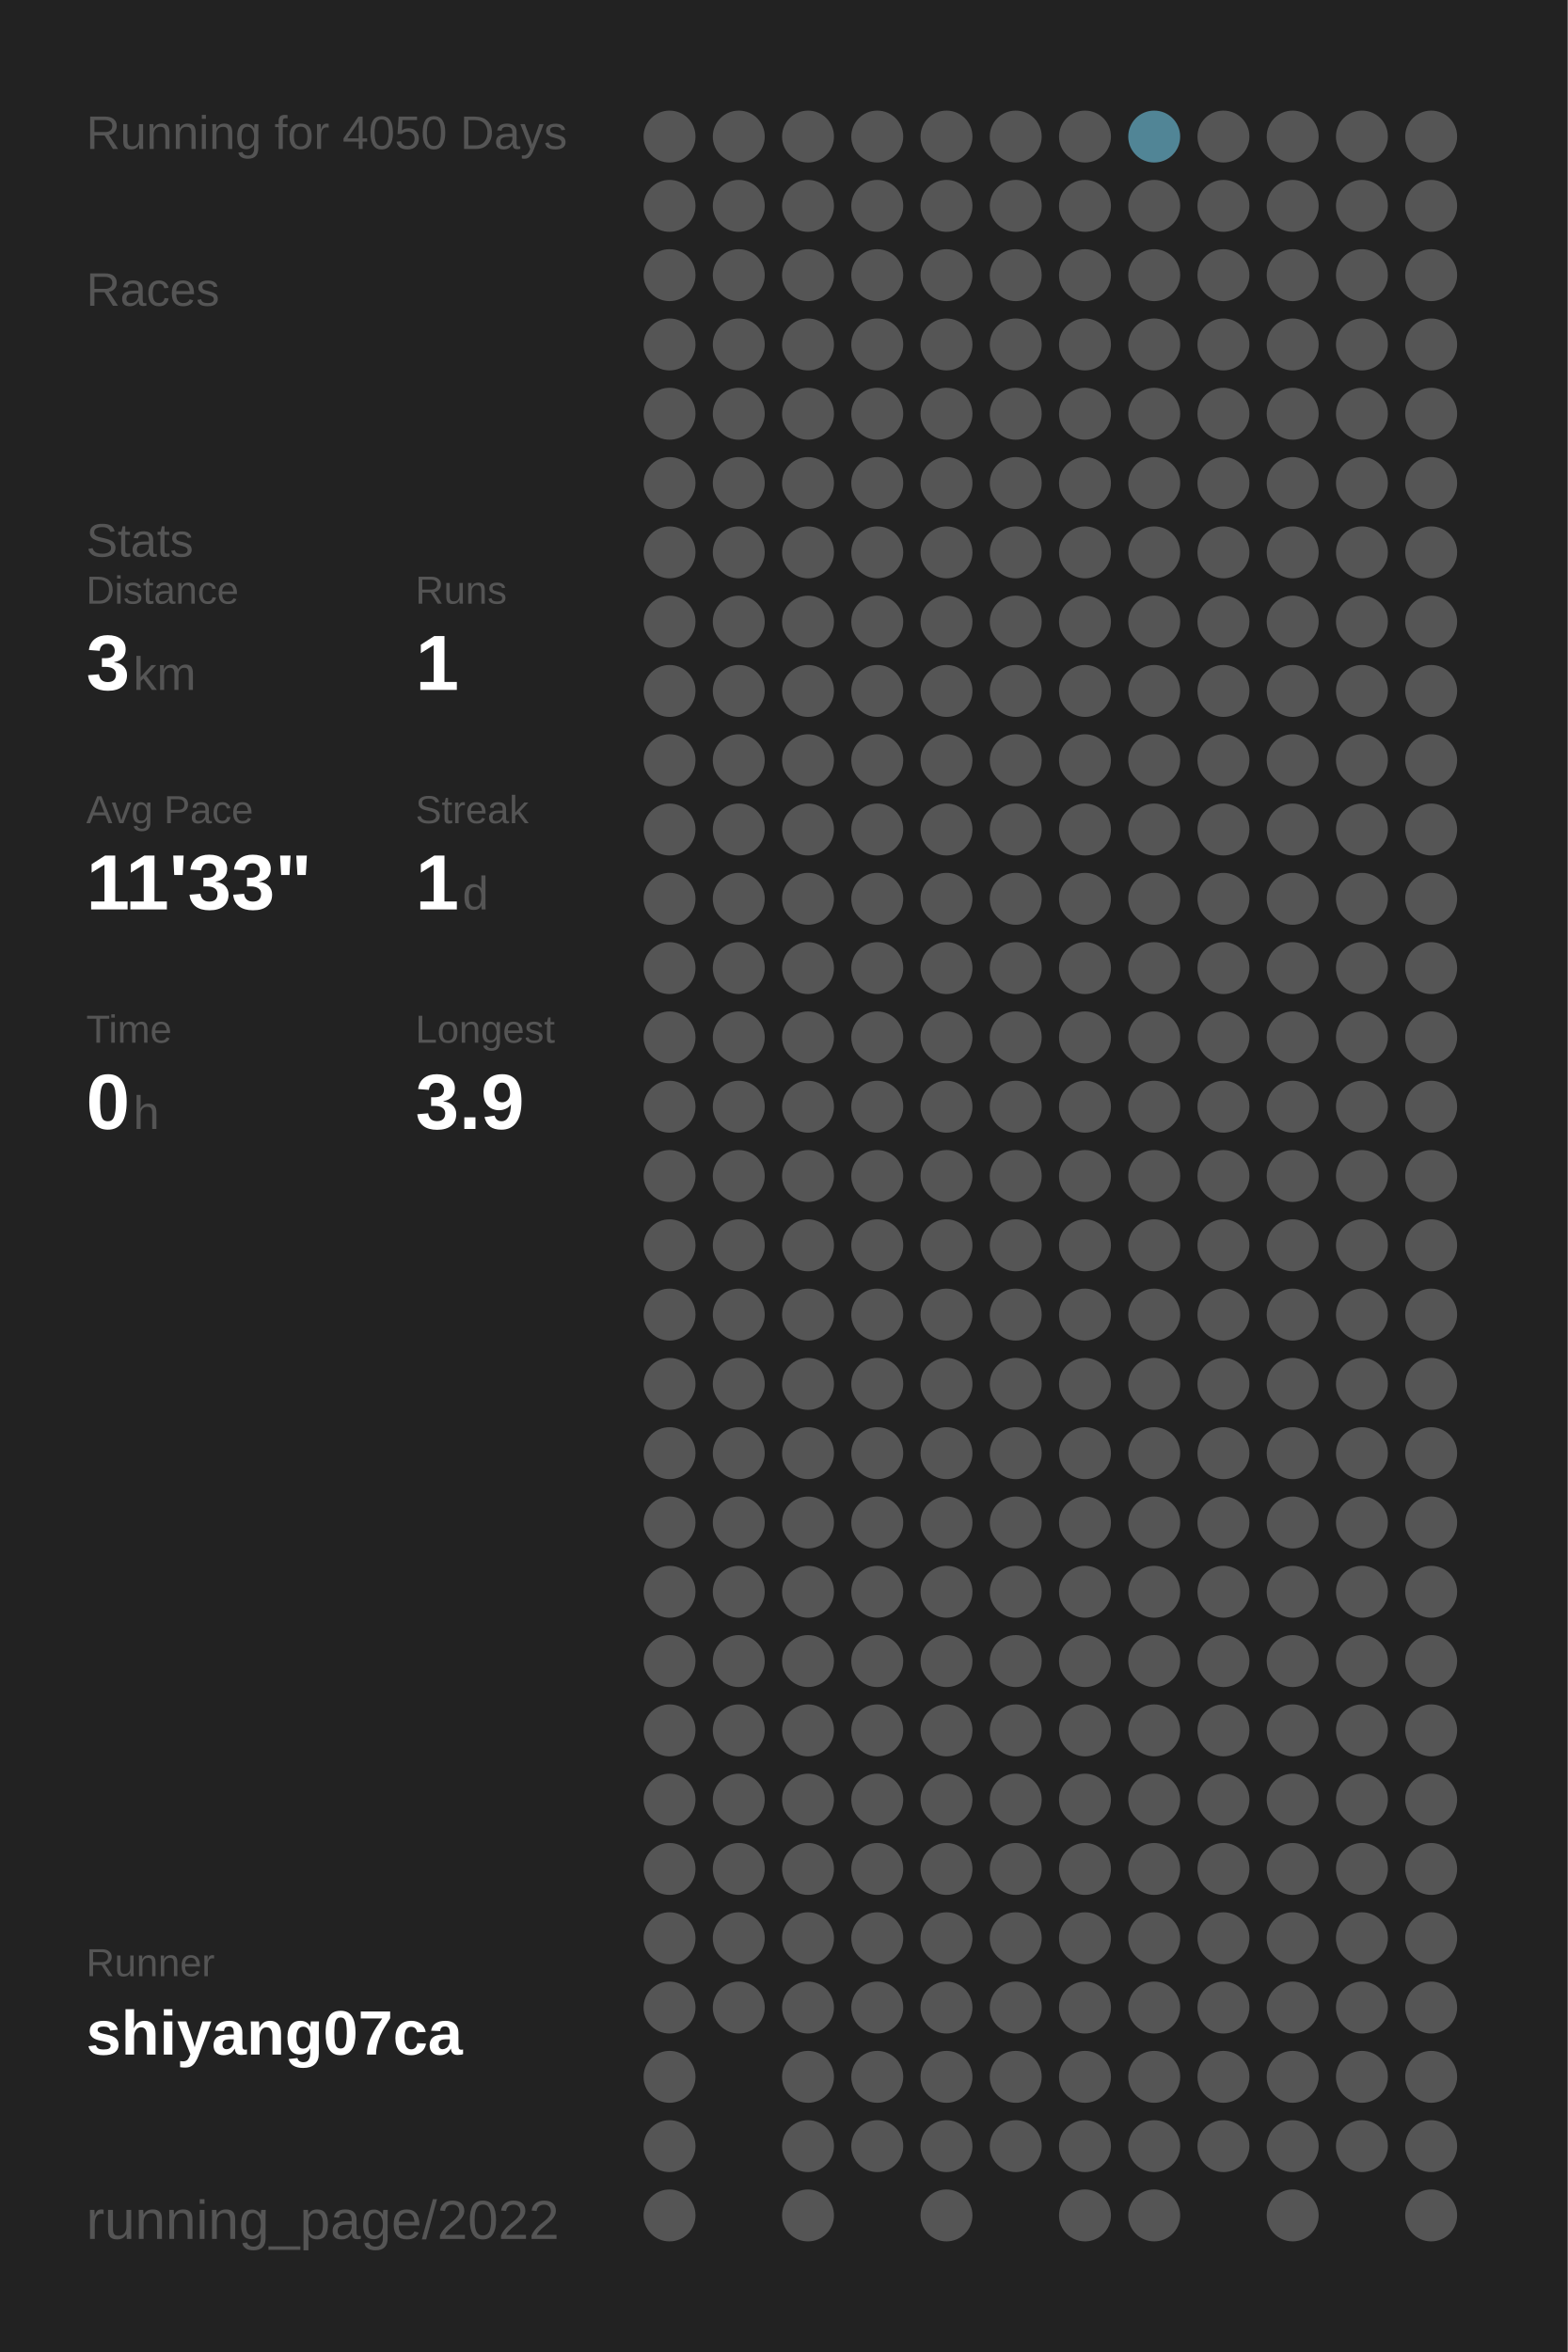
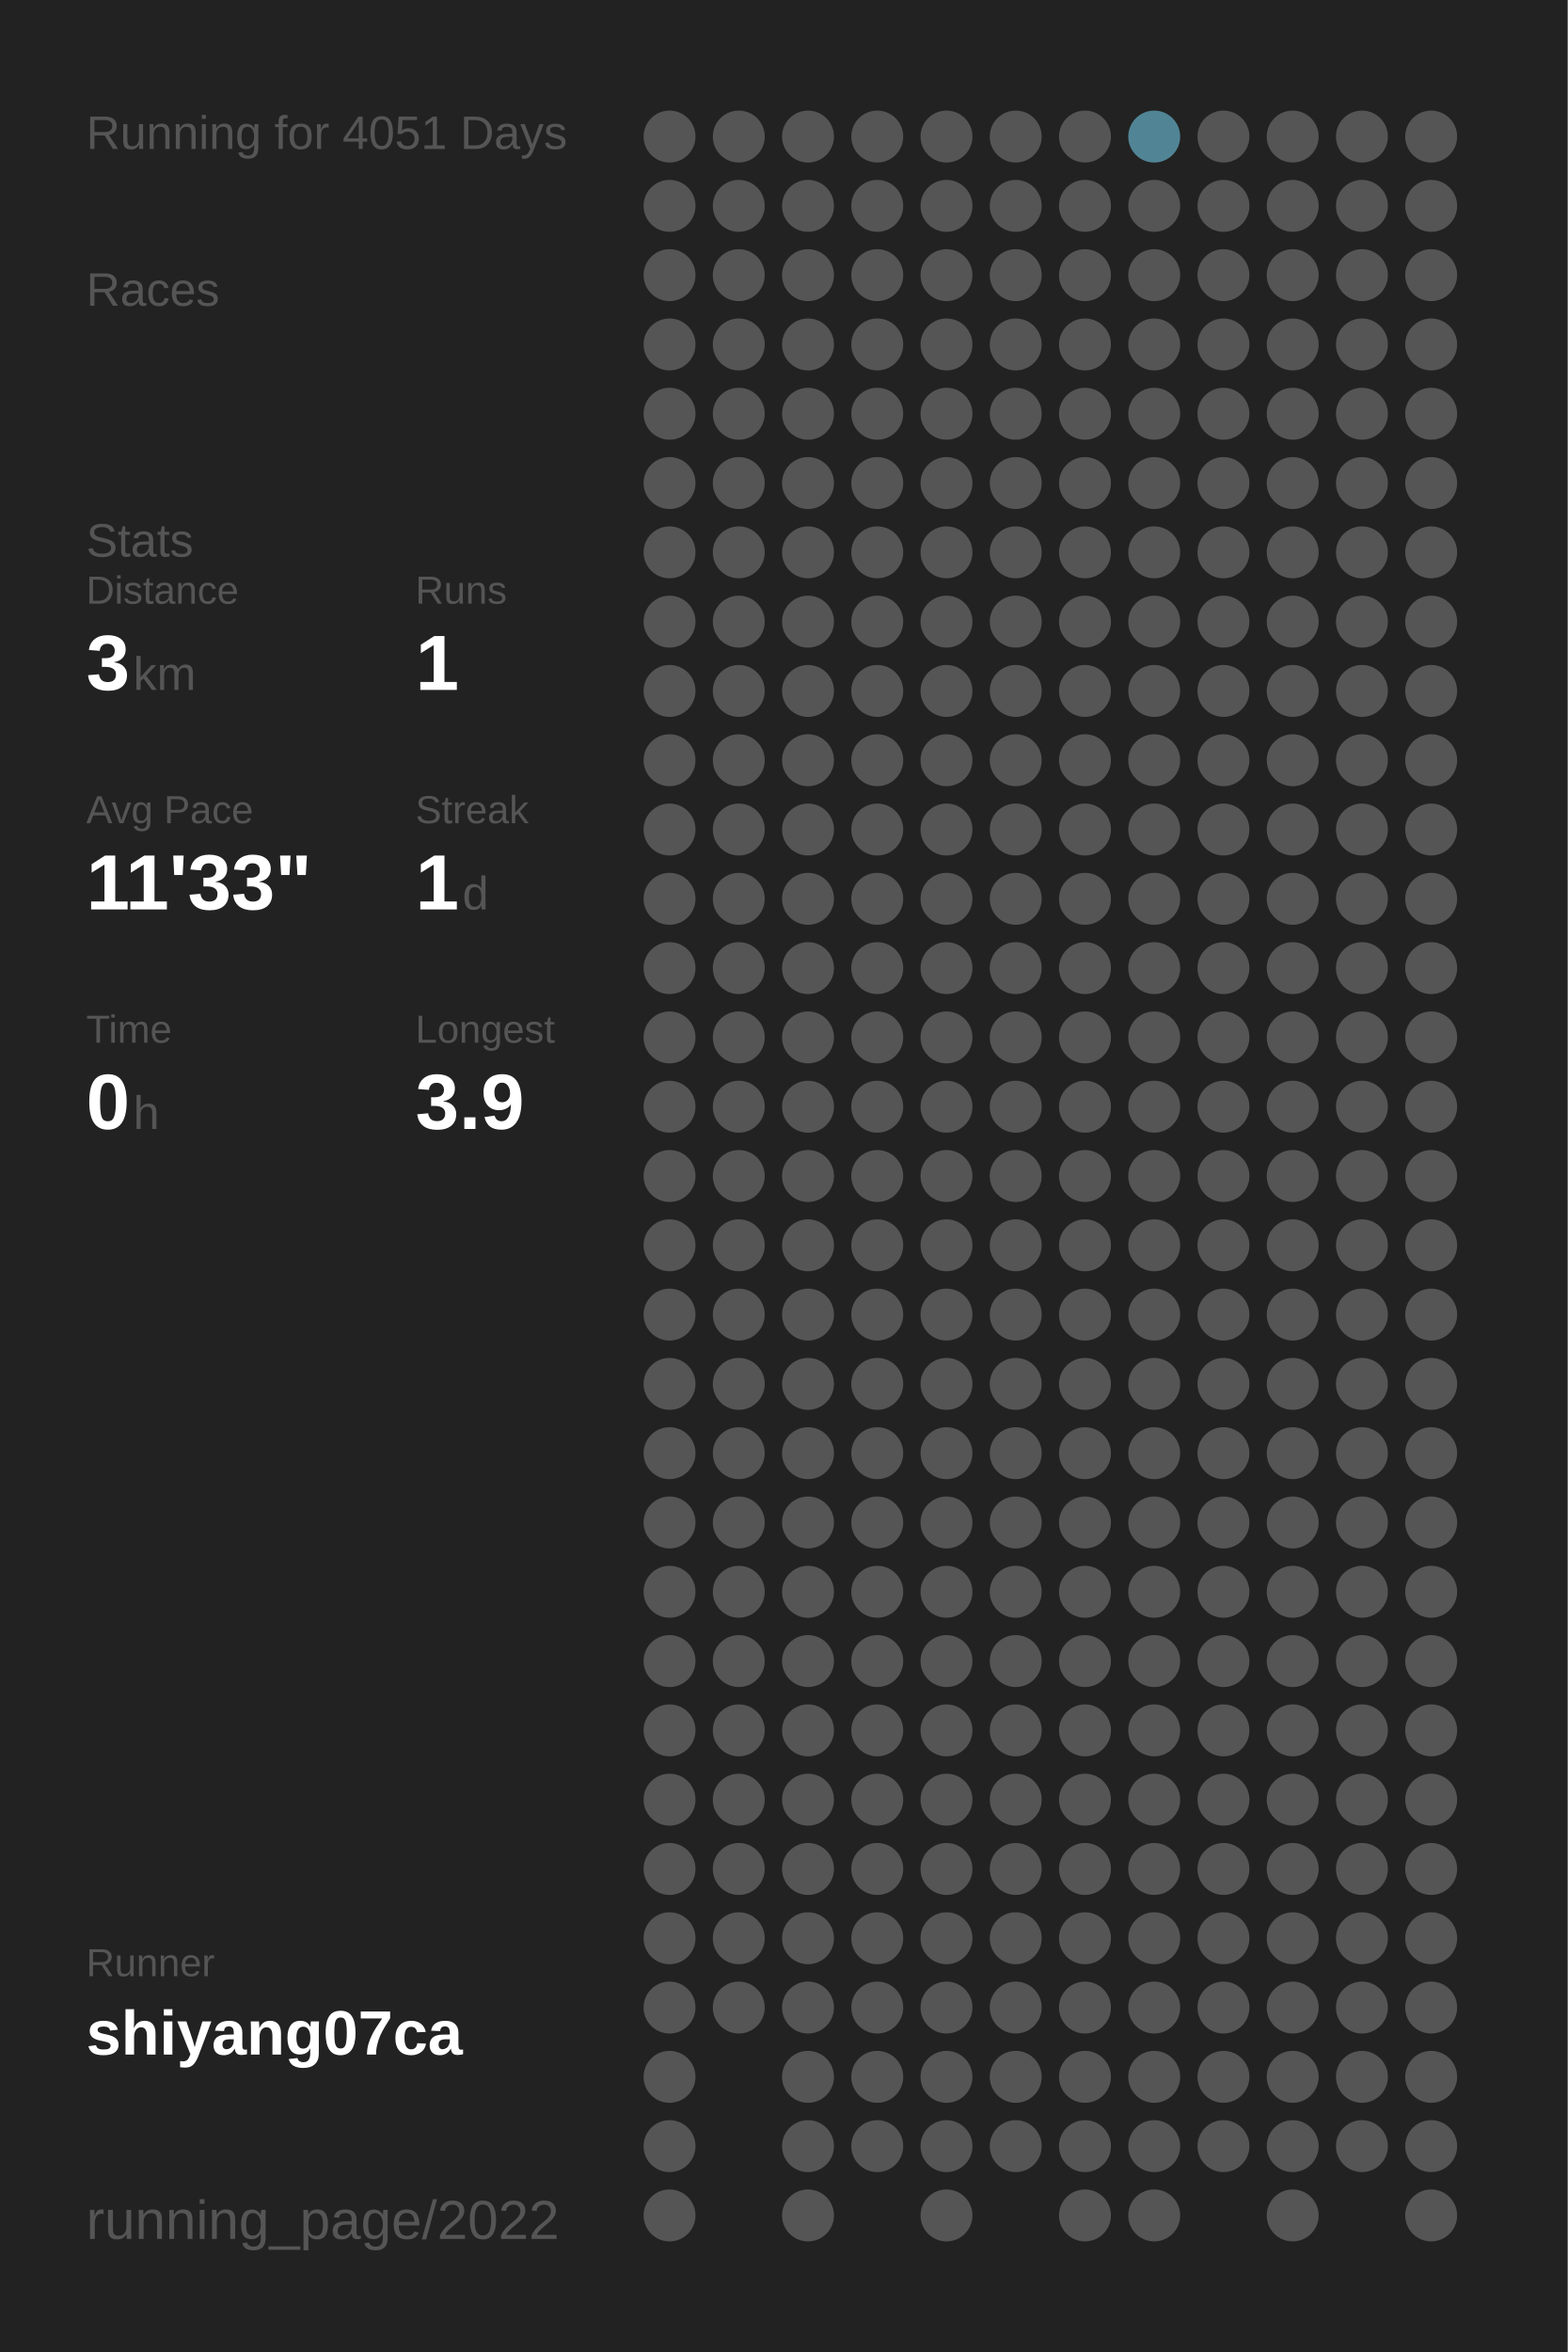
<svg xmlns="http://www.w3.org/2000/svg" baseProfile="full" height="300mm" version="1.1" viewBox="0,0,200,300" width="200mm">
  <defs />
  <rect fill="#222222" height="300" width="200" x="0" y="0" />
-   <text fill="#555555" style="font-size:6px; font-family:Arial;" x="11" y="19">Running for 4050 Days</text>
+   <text fill="#555555" style="font-size:6px; font-family:Arial;" x="11" y="19">Running for 4051 Days</text>
  <text fill="#555555" style="font-size:6px; font-family:Arial;" x="11" y="39">Races</text>
  <text fill="#555555" style="font-size:6px; font-family:Arial;" x="11" y="71">Stats</text>
  <text fill="#555555" style="font-size:5px; font-family:Arial;" x="11" y="77">Distance</text>
  <text fill="#FFFFFF" style="font-size:10px; font-family:Arial; font-weight:bold;" x="11" y="88">3</text>
  <text fill="#555555" style="font-size:6px; font-family:Arial;" x="17" y="88">km</text>
  <text fill="#555555" style="font-size:5px; font-family:Arial;" x="53" y="77">Runs</text>
  <text fill="#FFFFFF" style="font-size:10px; font-family:Arial; font-weight:bold;" x="53" y="88">1</text>
  <text fill="#555555" style="font-size:5px; font-family:Arial;" x="11" y="105">Avg Pace</text>
  <text fill="#FFFFFF" style="font-size:10px; font-family:Arial; font-weight:bold;" x="11" y="116">11'33"</text>
  <text fill="#555555" style="font-size:5px; font-family:Arial;" x="53" y="105">Streak</text>
  <text fill="#FFFFFF" style="font-size:10px; font-family:Arial; font-weight:bold;" x="53" y="116">1</text>
  <text fill="#555555" style="font-size:6px; font-family:Arial;" x="59" y="116">d</text>
  <text fill="#555555" style="font-size:5px; font-family:Arial;" x="11" y="133">Time</text>
  <text fill="#FFFFFF" style="font-size:10px; font-family:Arial; font-weight:bold;" x="11" y="144">0</text>
  <text fill="#555555" style="font-size:6px; font-family:Arial;" x="17" y="144">h</text>
  <text fill="#555555" style="font-size:5px; font-family:Arial;" x="53" y="133">Longest</text>
  <text fill="#FFFFFF" style="font-size:10px; font-family:Arial; font-weight:bold;" x="53" y="144">3.9</text>
  <text fill="#555555" style="font-size:5px; font-family:Arial;" x="11" y="252.065">Runner</text>
  <text fill="#FFFFFF" style="font-size:8px; font-family:Arial; font-weight:bold;" x="11" y="262.065">shiyang07ca</text>
  <text fill="#555555" style="font-size:7px; font-family:Arial;" x="11" y="285.581">running_page/2022</text>
  <circle cx="85.417" cy="17.419" fill="#555555" r="3.312" />
  <circle cx="85.417" cy="26.258" fill="#555555" r="3.312" />
  <circle cx="85.417" cy="35.097" fill="#555555" r="3.312" />
  <circle cx="85.417" cy="43.935" fill="#555555" r="3.312" />
  <circle cx="85.417" cy="52.774" fill="#555555" r="3.312" />
  <circle cx="85.417" cy="61.613" fill="#555555" r="3.312" />
  <circle cx="85.417" cy="70.452" fill="#555555" r="3.312" />
  <circle cx="85.417" cy="79.29" fill="#555555" r="3.312" />
  <circle cx="85.417" cy="88.129" fill="#555555" r="3.312" />
  <circle cx="85.417" cy="96.968" fill="#555555" r="3.312" />
  <circle cx="85.417" cy="105.806" fill="#555555" r="3.312" />
  <circle cx="85.417" cy="114.645" fill="#555555" r="3.312" />
  <circle cx="85.417" cy="123.484" fill="#555555" r="3.312" />
  <circle cx="85.417" cy="132.323" fill="#555555" r="3.312" />
  <circle cx="85.417" cy="141.161" fill="#555555" r="3.312" />
  <circle cx="85.417" cy="150" fill="#555555" r="3.312" />
  <circle cx="85.417" cy="158.839" fill="#555555" r="3.312" />
  <circle cx="85.417" cy="167.677" fill="#555555" r="3.312" />
  <circle cx="85.417" cy="176.516" fill="#555555" r="3.312" />
  <circle cx="85.417" cy="185.355" fill="#555555" r="3.312" />
  <circle cx="85.417" cy="194.194" fill="#555555" r="3.312" />
  <circle cx="85.417" cy="203.032" fill="#555555" r="3.312" />
  <circle cx="85.417" cy="211.871" fill="#555555" r="3.312" />
  <circle cx="85.417" cy="220.71" fill="#555555" r="3.312" />
  <circle cx="85.417" cy="229.548" fill="#555555" r="3.312" />
  <circle cx="85.417" cy="238.387" fill="#555555" r="3.312" />
  <circle cx="85.417" cy="247.226" fill="#555555" r="3.312" />
  <circle cx="85.417" cy="256.065" fill="#555555" r="3.312" />
  <circle cx="85.417" cy="264.903" fill="#555555" r="3.312" />
  <circle cx="85.417" cy="273.742" fill="#555555" r="3.312" />
  <circle cx="85.417" cy="282.581" fill="#555555" r="3.312" />
  <circle cx="94.25" cy="17.419" fill="#555555" r="3.312" />
  <circle cx="94.25" cy="26.258" fill="#555555" r="3.312" />
  <circle cx="94.25" cy="35.097" fill="#555555" r="3.312" />
  <circle cx="94.25" cy="43.935" fill="#555555" r="3.312" />
  <circle cx="94.25" cy="52.774" fill="#555555" r="3.312" />
  <circle cx="94.25" cy="61.613" fill="#555555" r="3.312" />
  <circle cx="94.25" cy="70.452" fill="#555555" r="3.312" />
  <circle cx="94.25" cy="79.29" fill="#555555" r="3.312" />
  <circle cx="94.25" cy="88.129" fill="#555555" r="3.312" />
  <circle cx="94.25" cy="96.968" fill="#555555" r="3.312" />
  <circle cx="94.25" cy="105.806" fill="#555555" r="3.312" />
  <circle cx="94.25" cy="114.645" fill="#555555" r="3.312" />
  <circle cx="94.25" cy="123.484" fill="#555555" r="3.312" />
  <circle cx="94.25" cy="132.323" fill="#555555" r="3.312" />
  <circle cx="94.25" cy="141.161" fill="#555555" r="3.312" />
  <circle cx="94.25" cy="150" fill="#555555" r="3.312" />
  <circle cx="94.25" cy="158.839" fill="#555555" r="3.312" />
  <circle cx="94.25" cy="167.677" fill="#555555" r="3.312" />
  <circle cx="94.25" cy="176.516" fill="#555555" r="3.312" />
  <circle cx="94.25" cy="185.355" fill="#555555" r="3.312" />
  <circle cx="94.25" cy="194.194" fill="#555555" r="3.312" />
  <circle cx="94.25" cy="203.032" fill="#555555" r="3.312" />
  <circle cx="94.25" cy="211.871" fill="#555555" r="3.312" />
  <circle cx="94.25" cy="220.71" fill="#555555" r="3.312" />
  <circle cx="94.25" cy="229.548" fill="#555555" r="3.312" />
  <circle cx="94.25" cy="238.387" fill="#555555" r="3.312" />
  <circle cx="94.25" cy="247.226" fill="#555555" r="3.312" />
  <circle cx="94.25" cy="256.065" fill="#555555" r="3.312" />
  <circle cx="103.083" cy="17.419" fill="#555555" r="3.312" />
  <circle cx="103.083" cy="26.258" fill="#555555" r="3.312" />
  <circle cx="103.083" cy="35.097" fill="#555555" r="3.312" />
  <circle cx="103.083" cy="43.935" fill="#555555" r="3.312" />
  <circle cx="103.083" cy="52.774" fill="#555555" r="3.312" />
  <circle cx="103.083" cy="61.613" fill="#555555" r="3.312" />
  <circle cx="103.083" cy="70.452" fill="#555555" r="3.312" />
  <circle cx="103.083" cy="79.29" fill="#555555" r="3.312" />
  <circle cx="103.083" cy="88.129" fill="#555555" r="3.312" />
  <circle cx="103.083" cy="96.968" fill="#555555" r="3.312" />
  <circle cx="103.083" cy="105.806" fill="#555555" r="3.312" />
  <circle cx="103.083" cy="114.645" fill="#555555" r="3.312" />
  <circle cx="103.083" cy="123.484" fill="#555555" r="3.312" />
  <circle cx="103.083" cy="132.323" fill="#555555" r="3.312" />
  <circle cx="103.083" cy="141.161" fill="#555555" r="3.312" />
  <circle cx="103.083" cy="150" fill="#555555" r="3.312" />
  <circle cx="103.083" cy="158.839" fill="#555555" r="3.312" />
  <circle cx="103.083" cy="167.677" fill="#555555" r="3.312" />
  <circle cx="103.083" cy="176.516" fill="#555555" r="3.312" />
  <circle cx="103.083" cy="185.355" fill="#555555" r="3.312" />
  <circle cx="103.083" cy="194.194" fill="#555555" r="3.312" />
  <circle cx="103.083" cy="203.032" fill="#555555" r="3.312" />
  <circle cx="103.083" cy="211.871" fill="#555555" r="3.312" />
  <circle cx="103.083" cy="220.71" fill="#555555" r="3.312" />
  <circle cx="103.083" cy="229.548" fill="#555555" r="3.312" />
  <circle cx="103.083" cy="238.387" fill="#555555" r="3.312" />
  <circle cx="103.083" cy="247.226" fill="#555555" r="3.312" />
  <circle cx="103.083" cy="256.065" fill="#555555" r="3.312" />
  <circle cx="103.083" cy="264.903" fill="#555555" r="3.312" />
  <circle cx="103.083" cy="273.742" fill="#555555" r="3.312" />
  <circle cx="103.083" cy="282.581" fill="#555555" r="3.312" />
  <circle cx="111.917" cy="17.419" fill="#555555" r="3.312" />
  <circle cx="111.917" cy="26.258" fill="#555555" r="3.312" />
  <circle cx="111.917" cy="35.097" fill="#555555" r="3.312" />
  <circle cx="111.917" cy="43.935" fill="#555555" r="3.312" />
  <circle cx="111.917" cy="52.774" fill="#555555" r="3.312" />
  <circle cx="111.917" cy="61.613" fill="#555555" r="3.312" />
  <circle cx="111.917" cy="70.452" fill="#555555" r="3.312" />
  <circle cx="111.917" cy="79.29" fill="#555555" r="3.312" />
  <circle cx="111.917" cy="88.129" fill="#555555" r="3.312" />
  <circle cx="111.917" cy="96.968" fill="#555555" r="3.312" />
  <circle cx="111.917" cy="105.806" fill="#555555" r="3.312" />
  <circle cx="111.917" cy="114.645" fill="#555555" r="3.312" />
  <circle cx="111.917" cy="123.484" fill="#555555" r="3.312" />
  <circle cx="111.917" cy="132.323" fill="#555555" r="3.312" />
  <circle cx="111.917" cy="141.161" fill="#555555" r="3.312" />
  <circle cx="111.917" cy="150" fill="#555555" r="3.312" />
  <circle cx="111.917" cy="158.839" fill="#555555" r="3.312" />
  <circle cx="111.917" cy="167.677" fill="#555555" r="3.312" />
  <circle cx="111.917" cy="176.516" fill="#555555" r="3.312" />
  <circle cx="111.917" cy="185.355" fill="#555555" r="3.312" />
  <circle cx="111.917" cy="194.194" fill="#555555" r="3.312" />
  <circle cx="111.917" cy="203.032" fill="#555555" r="3.312" />
  <circle cx="111.917" cy="211.871" fill="#555555" r="3.312" />
  <circle cx="111.917" cy="220.71" fill="#555555" r="3.312" />
  <circle cx="111.917" cy="229.548" fill="#555555" r="3.312" />
  <circle cx="111.917" cy="238.387" fill="#555555" r="3.312" />
  <circle cx="111.917" cy="247.226" fill="#555555" r="3.312" />
  <circle cx="111.917" cy="256.065" fill="#555555" r="3.312" />
  <circle cx="111.917" cy="264.903" fill="#555555" r="3.312" />
  <circle cx="111.917" cy="273.742" fill="#555555" r="3.312" />
  <circle cx="120.75" cy="17.419" fill="#555555" r="3.312" />
  <circle cx="120.75" cy="26.258" fill="#555555" r="3.312" />
  <circle cx="120.75" cy="35.097" fill="#555555" r="3.312" />
  <circle cx="120.75" cy="43.935" fill="#555555" r="3.312" />
  <circle cx="120.75" cy="52.774" fill="#555555" r="3.312" />
  <circle cx="120.75" cy="61.613" fill="#555555" r="3.312" />
  <circle cx="120.75" cy="70.452" fill="#555555" r="3.312" />
  <circle cx="120.75" cy="79.29" fill="#555555" r="3.312" />
  <circle cx="120.75" cy="88.129" fill="#555555" r="3.312" />
  <circle cx="120.75" cy="96.968" fill="#555555" r="3.312" />
  <circle cx="120.75" cy="105.806" fill="#555555" r="3.312" />
  <circle cx="120.75" cy="114.645" fill="#555555" r="3.312" />
  <circle cx="120.75" cy="123.484" fill="#555555" r="3.312" />
  <circle cx="120.75" cy="132.323" fill="#555555" r="3.312" />
  <circle cx="120.75" cy="141.161" fill="#555555" r="3.312" />
  <circle cx="120.75" cy="150" fill="#555555" r="3.312" />
  <circle cx="120.75" cy="158.839" fill="#555555" r="3.312" />
  <circle cx="120.75" cy="167.677" fill="#555555" r="3.312" />
  <circle cx="120.75" cy="176.516" fill="#555555" r="3.312" />
  <circle cx="120.75" cy="185.355" fill="#555555" r="3.312" />
  <circle cx="120.75" cy="194.194" fill="#555555" r="3.312" />
  <circle cx="120.75" cy="203.032" fill="#555555" r="3.312" />
  <circle cx="120.75" cy="211.871" fill="#555555" r="3.312" />
  <circle cx="120.75" cy="220.71" fill="#555555" r="3.312" />
  <circle cx="120.75" cy="229.548" fill="#555555" r="3.312" />
  <circle cx="120.75" cy="238.387" fill="#555555" r="3.312" />
  <circle cx="120.75" cy="247.226" fill="#555555" r="3.312" />
  <circle cx="120.75" cy="256.065" fill="#555555" r="3.312" />
  <circle cx="120.75" cy="264.903" fill="#555555" r="3.312" />
  <circle cx="120.75" cy="273.742" fill="#555555" r="3.312" />
  <circle cx="120.75" cy="282.581" fill="#555555" r="3.312" />
  <circle cx="129.583" cy="17.419" fill="#555555" r="3.312" />
  <circle cx="129.583" cy="26.258" fill="#555555" r="3.312" />
  <circle cx="129.583" cy="35.097" fill="#555555" r="3.312" />
  <circle cx="129.583" cy="43.935" fill="#555555" r="3.312" />
  <circle cx="129.583" cy="52.774" fill="#555555" r="3.312" />
  <circle cx="129.583" cy="61.613" fill="#555555" r="3.312" />
  <circle cx="129.583" cy="70.452" fill="#555555" r="3.312" />
  <circle cx="129.583" cy="79.29" fill="#555555" r="3.312" />
  <circle cx="129.583" cy="88.129" fill="#555555" r="3.312" />
  <circle cx="129.583" cy="96.968" fill="#555555" r="3.312" />
  <circle cx="129.583" cy="105.806" fill="#555555" r="3.312" />
  <circle cx="129.583" cy="114.645" fill="#555555" r="3.312" />
  <circle cx="129.583" cy="123.484" fill="#555555" r="3.312" />
  <circle cx="129.583" cy="132.323" fill="#555555" r="3.312" />
  <circle cx="129.583" cy="141.161" fill="#555555" r="3.312" />
  <circle cx="129.583" cy="150" fill="#555555" r="3.312" />
  <circle cx="129.583" cy="158.839" fill="#555555" r="3.312" />
  <circle cx="129.583" cy="167.677" fill="#555555" r="3.312" />
  <circle cx="129.583" cy="176.516" fill="#555555" r="3.312" />
  <circle cx="129.583" cy="185.355" fill="#555555" r="3.312" />
  <circle cx="129.583" cy="194.194" fill="#555555" r="3.312" />
  <circle cx="129.583" cy="203.032" fill="#555555" r="3.312" />
  <circle cx="129.583" cy="211.871" fill="#555555" r="3.312" />
  <circle cx="129.583" cy="220.71" fill="#555555" r="3.312" />
  <circle cx="129.583" cy="229.548" fill="#555555" r="3.312" />
  <circle cx="129.583" cy="238.387" fill="#555555" r="3.312" />
  <circle cx="129.583" cy="247.226" fill="#555555" r="3.312" />
  <circle cx="129.583" cy="256.065" fill="#555555" r="3.312" />
  <circle cx="129.583" cy="264.903" fill="#555555" r="3.312" />
  <circle cx="129.583" cy="273.742" fill="#555555" r="3.312" />
  <circle cx="138.417" cy="17.419" fill="#555555" r="3.312" />
  <circle cx="138.417" cy="26.258" fill="#555555" r="3.312" />
  <circle cx="138.417" cy="35.097" fill="#555555" r="3.312" />
  <circle cx="138.417" cy="43.935" fill="#555555" r="3.312" />
  <circle cx="138.417" cy="52.774" fill="#555555" r="3.312" />
  <circle cx="138.417" cy="61.613" fill="#555555" r="3.312" />
  <circle cx="138.417" cy="70.452" fill="#555555" r="3.312" />
  <circle cx="138.417" cy="79.29" fill="#555555" r="3.312" />
  <circle cx="138.417" cy="88.129" fill="#555555" r="3.312" />
  <circle cx="138.417" cy="96.968" fill="#555555" r="3.312" />
  <circle cx="138.417" cy="105.806" fill="#555555" r="3.312" />
  <circle cx="138.417" cy="114.645" fill="#555555" r="3.312" />
  <circle cx="138.417" cy="123.484" fill="#555555" r="3.312" />
  <circle cx="138.417" cy="132.323" fill="#555555" r="3.312" />
  <circle cx="138.417" cy="141.161" fill="#555555" r="3.312" />
  <circle cx="138.417" cy="150" fill="#555555" r="3.312" />
  <circle cx="138.417" cy="158.839" fill="#555555" r="3.312" />
  <circle cx="138.417" cy="167.677" fill="#555555" r="3.312" />
  <circle cx="138.417" cy="176.516" fill="#555555" r="3.312" />
  <circle cx="138.417" cy="185.355" fill="#555555" r="3.312" />
  <circle cx="138.417" cy="194.194" fill="#555555" r="3.312" />
  <circle cx="138.417" cy="203.032" fill="#555555" r="3.312" />
  <circle cx="138.417" cy="211.871" fill="#555555" r="3.312" />
  <circle cx="138.417" cy="220.71" fill="#555555" r="3.312" />
  <circle cx="138.417" cy="229.548" fill="#555555" r="3.312" />
  <circle cx="138.417" cy="238.387" fill="#555555" r="3.312" />
  <circle cx="138.417" cy="247.226" fill="#555555" r="3.312" />
  <circle cx="138.417" cy="256.065" fill="#555555" r="3.312" />
  <circle cx="138.417" cy="264.903" fill="#555555" r="3.312" />
  <circle cx="138.417" cy="273.742" fill="#555555" r="3.312" />
  <circle cx="138.417" cy="282.581" fill="#555555" r="3.312" />
  <circle cx="147.25" cy="17.419" fill="#518596" r="3.312" />
  <circle cx="147.25" cy="26.258" fill="#555555" r="3.312" />
  <circle cx="147.25" cy="35.097" fill="#555555" r="3.312" />
  <circle cx="147.25" cy="43.935" fill="#555555" r="3.312" />
  <circle cx="147.25" cy="52.774" fill="#555555" r="3.312" />
  <circle cx="147.25" cy="61.613" fill="#555555" r="3.312" />
  <circle cx="147.25" cy="70.452" fill="#555555" r="3.312" />
  <circle cx="147.25" cy="79.29" fill="#555555" r="3.312" />
  <circle cx="147.25" cy="88.129" fill="#555555" r="3.312" />
  <circle cx="147.25" cy="96.968" fill="#555555" r="3.312" />
  <circle cx="147.25" cy="105.806" fill="#555555" r="3.312" />
  <circle cx="147.25" cy="114.645" fill="#555555" r="3.312" />
  <circle cx="147.25" cy="123.484" fill="#555555" r="3.312" />
  <circle cx="147.25" cy="132.323" fill="#555555" r="3.312" />
  <circle cx="147.25" cy="141.161" fill="#555555" r="3.312" />
  <circle cx="147.25" cy="150" fill="#555555" r="3.312" />
  <circle cx="147.25" cy="158.839" fill="#555555" r="3.312" />
  <circle cx="147.25" cy="167.677" fill="#555555" r="3.312" />
  <circle cx="147.25" cy="176.516" fill="#555555" r="3.312" />
  <circle cx="147.25" cy="185.355" fill="#555555" r="3.312" />
  <circle cx="147.25" cy="194.194" fill="#555555" r="3.312" />
  <circle cx="147.25" cy="203.032" fill="#555555" r="3.312" />
  <circle cx="147.25" cy="211.871" fill="#555555" r="3.312" />
  <circle cx="147.25" cy="220.71" fill="#555555" r="3.312" />
  <circle cx="147.25" cy="229.548" fill="#555555" r="3.312" />
  <circle cx="147.25" cy="238.387" fill="#555555" r="3.312" />
  <circle cx="147.25" cy="247.226" fill="#555555" r="3.312" />
  <circle cx="147.25" cy="256.065" fill="#555555" r="3.312" />
  <circle cx="147.25" cy="264.903" fill="#555555" r="3.312" />
  <circle cx="147.25" cy="273.742" fill="#555555" r="3.312" />
  <circle cx="147.25" cy="282.581" fill="#555555" r="3.312" />
  <circle cx="156.083" cy="17.419" fill="#555555" r="3.312" />
  <circle cx="156.083" cy="26.258" fill="#555555" r="3.312" />
  <circle cx="156.083" cy="35.097" fill="#555555" r="3.312" />
  <circle cx="156.083" cy="43.935" fill="#555555" r="3.312" />
  <circle cx="156.083" cy="52.774" fill="#555555" r="3.312" />
  <circle cx="156.083" cy="61.613" fill="#555555" r="3.312" />
  <circle cx="156.083" cy="70.452" fill="#555555" r="3.312" />
  <circle cx="156.083" cy="79.29" fill="#555555" r="3.312" />
  <circle cx="156.083" cy="88.129" fill="#555555" r="3.312" />
  <circle cx="156.083" cy="96.968" fill="#555555" r="3.312" />
  <circle cx="156.083" cy="105.806" fill="#555555" r="3.312" />
  <circle cx="156.083" cy="114.645" fill="#555555" r="3.312" />
  <circle cx="156.083" cy="123.484" fill="#555555" r="3.312" />
  <circle cx="156.083" cy="132.323" fill="#555555" r="3.312" />
  <circle cx="156.083" cy="141.161" fill="#555555" r="3.312" />
  <circle cx="156.083" cy="150" fill="#555555" r="3.312" />
  <circle cx="156.083" cy="158.839" fill="#555555" r="3.312" />
  <circle cx="156.083" cy="167.677" fill="#555555" r="3.312" />
  <circle cx="156.083" cy="176.516" fill="#555555" r="3.312" />
  <circle cx="156.083" cy="185.355" fill="#555555" r="3.312" />
  <circle cx="156.083" cy="194.194" fill="#555555" r="3.312" />
  <circle cx="156.083" cy="203.032" fill="#555555" r="3.312" />
  <circle cx="156.083" cy="211.871" fill="#555555" r="3.312" />
  <circle cx="156.083" cy="220.71" fill="#555555" r="3.312" />
  <circle cx="156.083" cy="229.548" fill="#555555" r="3.312" />
  <circle cx="156.083" cy="238.387" fill="#555555" r="3.312" />
  <circle cx="156.083" cy="247.226" fill="#555555" r="3.312" />
  <circle cx="156.083" cy="256.065" fill="#555555" r="3.312" />
  <circle cx="156.083" cy="264.903" fill="#555555" r="3.312" />
  <circle cx="156.083" cy="273.742" fill="#555555" r="3.312" />
  <circle cx="164.917" cy="17.419" fill="#555555" r="3.312" />
  <circle cx="164.917" cy="26.258" fill="#555555" r="3.312" />
  <circle cx="164.917" cy="35.097" fill="#555555" r="3.312" />
  <circle cx="164.917" cy="43.935" fill="#555555" r="3.312" />
  <circle cx="164.917" cy="52.774" fill="#555555" r="3.312" />
  <circle cx="164.917" cy="61.613" fill="#555555" r="3.312" />
  <circle cx="164.917" cy="70.452" fill="#555555" r="3.312" />
  <circle cx="164.917" cy="79.29" fill="#555555" r="3.312" />
  <circle cx="164.917" cy="88.129" fill="#555555" r="3.312" />
  <circle cx="164.917" cy="96.968" fill="#555555" r="3.312" />
  <circle cx="164.917" cy="105.806" fill="#555555" r="3.312" />
  <circle cx="164.917" cy="114.645" fill="#555555" r="3.312" />
  <circle cx="164.917" cy="123.484" fill="#555555" r="3.312" />
  <circle cx="164.917" cy="132.323" fill="#555555" r="3.312" />
  <circle cx="164.917" cy="141.161" fill="#555555" r="3.312" />
  <circle cx="164.917" cy="150" fill="#555555" r="3.312" />
  <circle cx="164.917" cy="158.839" fill="#555555" r="3.312" />
  <circle cx="164.917" cy="167.677" fill="#555555" r="3.312" />
  <circle cx="164.917" cy="176.516" fill="#555555" r="3.312" />
  <circle cx="164.917" cy="185.355" fill="#555555" r="3.312" />
  <circle cx="164.917" cy="194.194" fill="#555555" r="3.312" />
  <circle cx="164.917" cy="203.032" fill="#555555" r="3.312" />
  <circle cx="164.917" cy="211.871" fill="#555555" r="3.312" />
  <circle cx="164.917" cy="220.71" fill="#555555" r="3.312" />
  <circle cx="164.917" cy="229.548" fill="#555555" r="3.312" />
  <circle cx="164.917" cy="238.387" fill="#555555" r="3.312" />
  <circle cx="164.917" cy="247.226" fill="#555555" r="3.312" />
  <circle cx="164.917" cy="256.065" fill="#555555" r="3.312" />
  <circle cx="164.917" cy="264.903" fill="#555555" r="3.312" />
  <circle cx="164.917" cy="273.742" fill="#555555" r="3.312" />
  <circle cx="164.917" cy="282.581" fill="#555555" r="3.312" />
  <circle cx="173.75" cy="17.419" fill="#555555" r="3.312" />
  <circle cx="173.75" cy="26.258" fill="#555555" r="3.312" />
  <circle cx="173.75" cy="35.097" fill="#555555" r="3.312" />
  <circle cx="173.75" cy="43.935" fill="#555555" r="3.312" />
  <circle cx="173.75" cy="52.774" fill="#555555" r="3.312" />
  <circle cx="173.75" cy="61.613" fill="#555555" r="3.312" />
  <circle cx="173.75" cy="70.452" fill="#555555" r="3.312" />
  <circle cx="173.75" cy="79.29" fill="#555555" r="3.312" />
  <circle cx="173.75" cy="88.129" fill="#555555" r="3.312" />
  <circle cx="173.75" cy="96.968" fill="#555555" r="3.312" />
  <circle cx="173.75" cy="105.806" fill="#555555" r="3.312" />
  <circle cx="173.75" cy="114.645" fill="#555555" r="3.312" />
  <circle cx="173.75" cy="123.484" fill="#555555" r="3.312" />
  <circle cx="173.75" cy="132.323" fill="#555555" r="3.312" />
  <circle cx="173.75" cy="141.161" fill="#555555" r="3.312" />
  <circle cx="173.75" cy="150" fill="#555555" r="3.312" />
  <circle cx="173.75" cy="158.839" fill="#555555" r="3.312" />
  <circle cx="173.75" cy="167.677" fill="#555555" r="3.312" />
  <circle cx="173.75" cy="176.516" fill="#555555" r="3.312" />
  <circle cx="173.75" cy="185.355" fill="#555555" r="3.312" />
  <circle cx="173.75" cy="194.194" fill="#555555" r="3.312" />
  <circle cx="173.75" cy="203.032" fill="#555555" r="3.312" />
  <circle cx="173.75" cy="211.871" fill="#555555" r="3.312" />
  <circle cx="173.75" cy="220.71" fill="#555555" r="3.312" />
  <circle cx="173.75" cy="229.548" fill="#555555" r="3.312" />
  <circle cx="173.75" cy="238.387" fill="#555555" r="3.312" />
  <circle cx="173.75" cy="247.226" fill="#555555" r="3.312" />
  <circle cx="173.75" cy="256.065" fill="#555555" r="3.312" />
  <circle cx="173.75" cy="264.903" fill="#555555" r="3.312" />
  <circle cx="173.75" cy="273.742" fill="#555555" r="3.312" />
  <circle cx="182.583" cy="17.419" fill="#555555" r="3.312" />
  <circle cx="182.583" cy="26.258" fill="#555555" r="3.312" />
  <circle cx="182.583" cy="35.097" fill="#555555" r="3.312" />
  <circle cx="182.583" cy="43.935" fill="#555555" r="3.312" />
  <circle cx="182.583" cy="52.774" fill="#555555" r="3.312" />
  <circle cx="182.583" cy="61.613" fill="#555555" r="3.312" />
  <circle cx="182.583" cy="70.452" fill="#555555" r="3.312" />
  <circle cx="182.583" cy="79.29" fill="#555555" r="3.312" />
  <circle cx="182.583" cy="88.129" fill="#555555" r="3.312" />
  <circle cx="182.583" cy="96.968" fill="#555555" r="3.312" />
  <circle cx="182.583" cy="105.806" fill="#555555" r="3.312" />
  <circle cx="182.583" cy="114.645" fill="#555555" r="3.312" />
  <circle cx="182.583" cy="123.484" fill="#555555" r="3.312" />
  <circle cx="182.583" cy="132.323" fill="#555555" r="3.312" />
  <circle cx="182.583" cy="141.161" fill="#555555" r="3.312" />
  <circle cx="182.583" cy="150" fill="#555555" r="3.312" />
  <circle cx="182.583" cy="158.839" fill="#555555" r="3.312" />
  <circle cx="182.583" cy="167.677" fill="#555555" r="3.312" />
  <circle cx="182.583" cy="176.516" fill="#555555" r="3.312" />
  <circle cx="182.583" cy="185.355" fill="#555555" r="3.312" />
  <circle cx="182.583" cy="194.194" fill="#555555" r="3.312" />
  <circle cx="182.583" cy="203.032" fill="#555555" r="3.312" />
  <circle cx="182.583" cy="211.871" fill="#555555" r="3.312" />
  <circle cx="182.583" cy="220.71" fill="#555555" r="3.312" />
  <circle cx="182.583" cy="229.548" fill="#555555" r="3.312" />
  <circle cx="182.583" cy="238.387" fill="#555555" r="3.312" />
  <circle cx="182.583" cy="247.226" fill="#555555" r="3.312" />
  <circle cx="182.583" cy="256.065" fill="#555555" r="3.312" />
  <circle cx="182.583" cy="264.903" fill="#555555" r="3.312" />
  <circle cx="182.583" cy="273.742" fill="#555555" r="3.312" />
  <circle cx="182.583" cy="282.581" fill="#555555" r="3.312" />
</svg>
